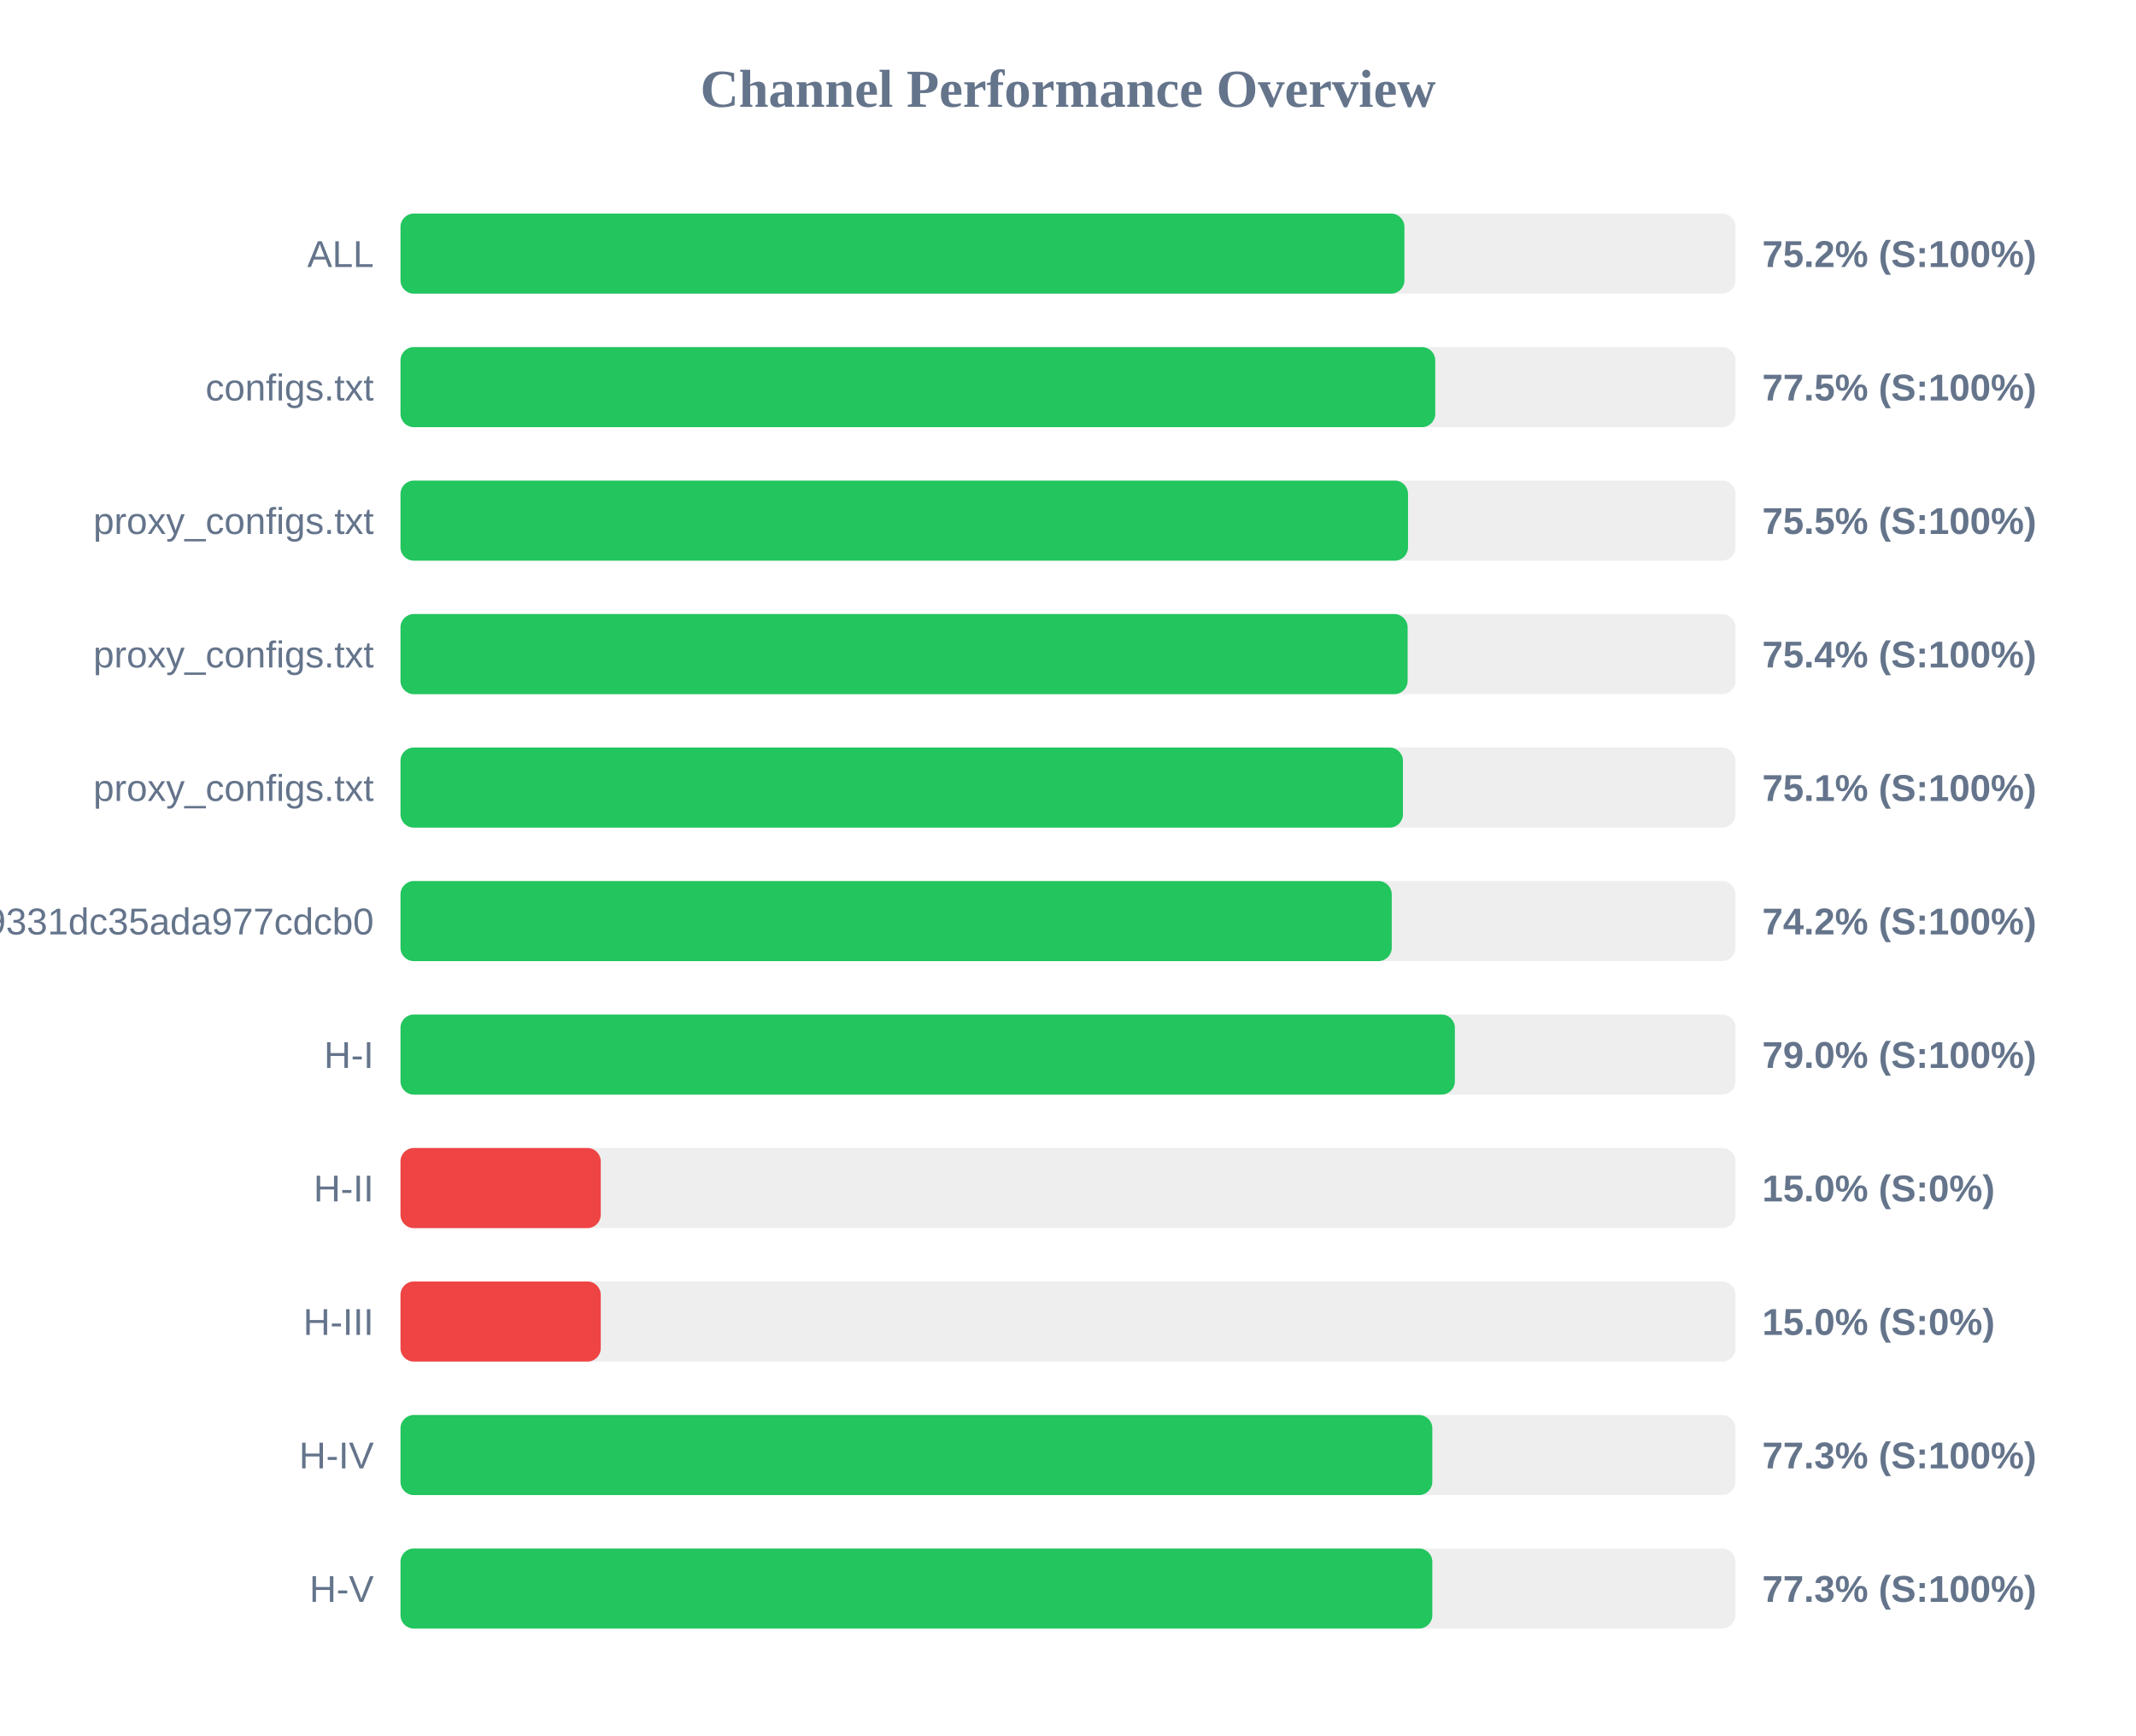
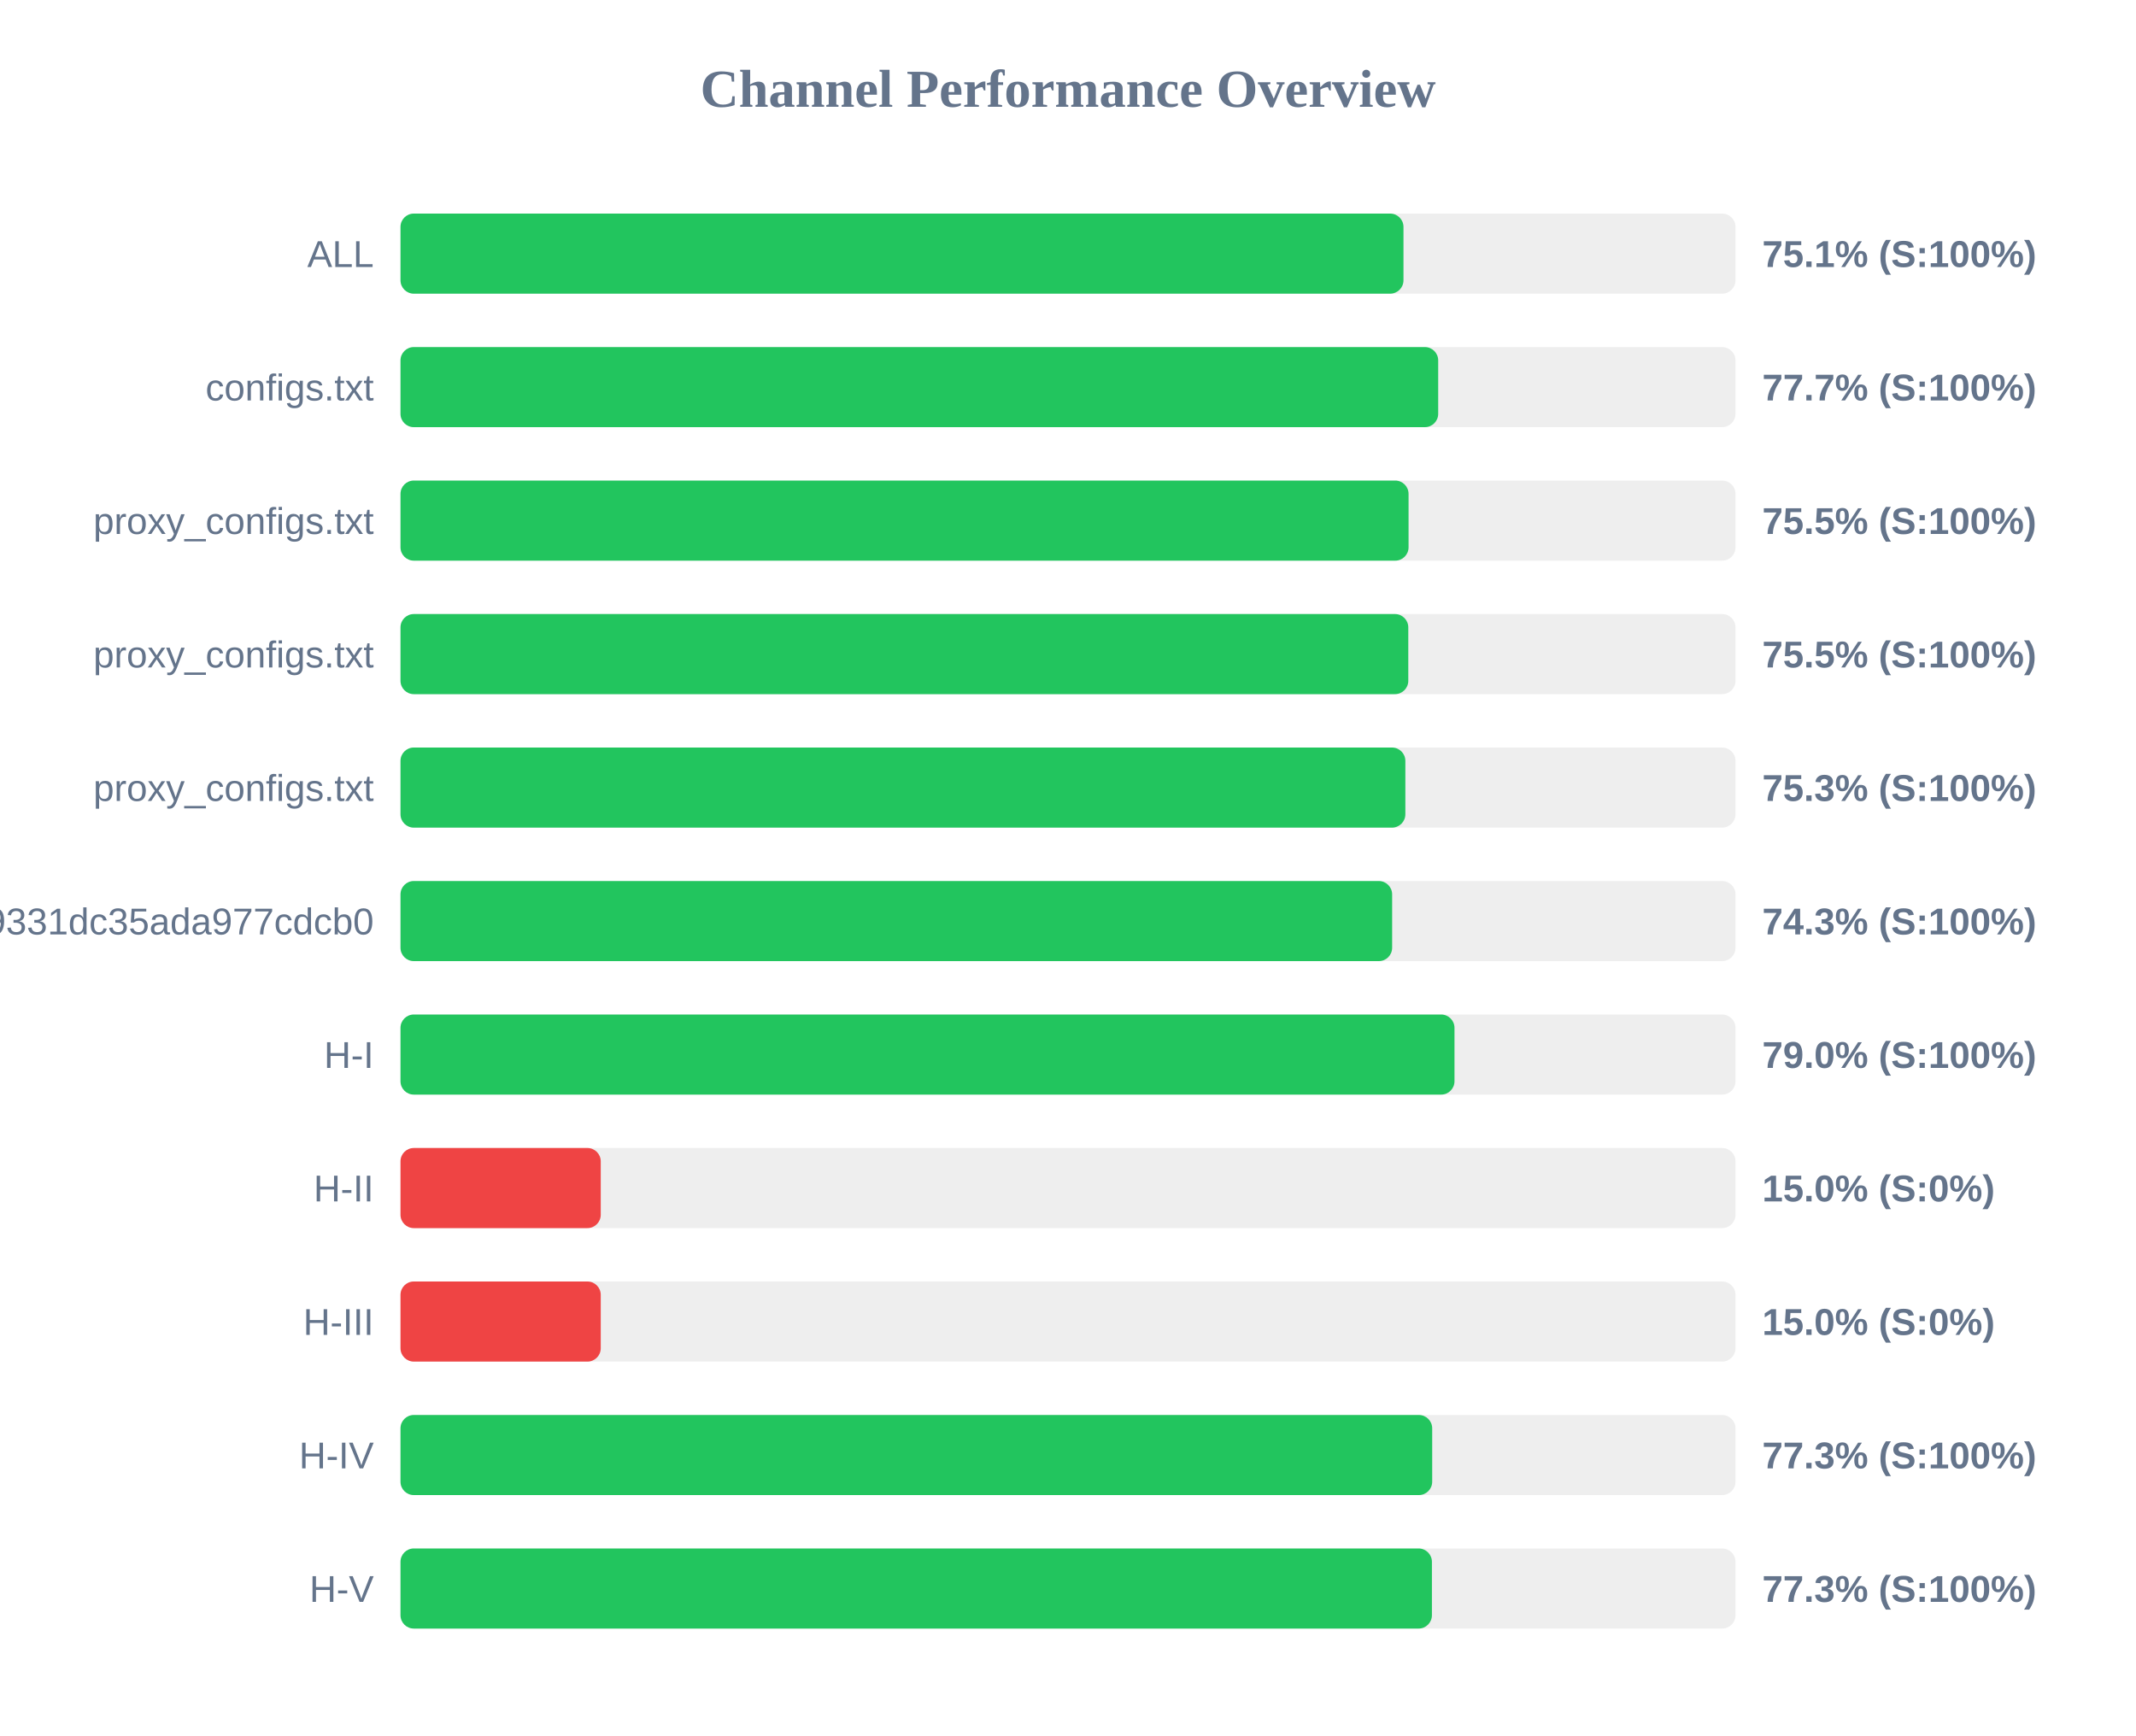
<svg xmlns="http://www.w3.org/2000/svg" width="800" height="650" version="1.1">
  <style>
        .row { font: 14px Arial; fill: #64748b; }
        .score { font: bold 14px Arial; fill: #64748b; }
    </style>
  <text x="400" y="40" text-anchor="middle" font-size="20px" font-weight="bold" fill="#64748b">Channel Performance Overview</text>
  <rect x="150" y="80" width="500" height="30" fill="#eee" rx="5" />
-   <rect x="150" y="80" width="376.0" height="30" fill="#22c55e" rx="5" />
+   <rect x="150" y="80" width="375.65" height="30" fill="#22c55e" rx="5" />
  <text x="140" y="100" text-anchor="end" class="row">ALL</text>
-   <text x="660" y="100" text-anchor="start" class="score">75.2% (S:100%)</text>
+   <text x="660" y="100" text-anchor="start" class="score">75.1% (S:100%)</text>
  <rect x="150" y="130" width="500" height="30" fill="#eee" rx="5" />
-   <rect x="150" y="130" width="387.55" height="30" fill="#22c55e" rx="5" />
+   <rect x="150" y="130" width="388.65" height="30" fill="#22c55e" rx="5" />
  <text x="140" y="150" text-anchor="end" class="row">configs.txt</text>
-   <text x="660" y="150" text-anchor="start" class="score">77.5% (S:100%)</text>
+   <text x="660" y="150" text-anchor="start" class="score">77.7% (S:100%)</text>
  <rect x="150" y="180" width="500" height="30" fill="#eee" rx="5" />
-   <rect x="150" y="180" width="377.35" height="30" fill="#22c55e" rx="5" />
+   <rect x="150" y="180" width="377.55" height="30" fill="#22c55e" rx="5" />
  <text x="140" y="200" text-anchor="end" class="row">proxy_configs.txt</text>
  <text x="660" y="200" text-anchor="start" class="score">75.5% (S:100%)</text>
  <rect x="150" y="230" width="500" height="30" fill="#eee" rx="5" />
-   <rect x="150" y="230" width="377.2" height="30" fill="#22c55e" rx="5" />
+   <rect x="150" y="230" width="377.45" height="30" fill="#22c55e" rx="5" />
  <text x="140" y="250" text-anchor="end" class="row">proxy_configs.txt</text>
-   <text x="660" y="250" text-anchor="start" class="score">75.4% (S:100%)</text>
+   <text x="660" y="250" text-anchor="start" class="score">75.5% (S:100%)</text>
  <rect x="150" y="280" width="500" height="30" fill="#eee" rx="5" />
-   <rect x="150" y="280" width="375.45" height="30" fill="#22c55e" rx="5" />
+   <rect x="150" y="280" width="376.35" height="30" fill="#22c55e" rx="5" />
  <text x="140" y="300" text-anchor="end" class="row">proxy_configs.txt</text>
-   <text x="660" y="300" text-anchor="start" class="score">75.1% (S:100%)</text>
+   <text x="660" y="300" text-anchor="start" class="score">75.3% (S:100%)</text>
  <rect x="150" y="330" width="500" height="30" fill="#eee" rx="5" />
-   <rect x="150" y="330" width="371.25" height="30" fill="#22c55e" rx="5" />
+   <rect x="150" y="330" width="371.4" height="30" fill="#22c55e" rx="5" />
  <text x="140" y="350" text-anchor="end" class="row">026150b3ed3c89331dc35ada977cdcb0</text>
-   <text x="660" y="350" text-anchor="start" class="score">74.2% (S:100%)</text>
+   <text x="660" y="350" text-anchor="start" class="score">74.3% (S:100%)</text>
  <rect x="150" y="380" width="500" height="30" fill="#eee" rx="5" />
-   <rect x="150" y="380" width="394.9" height="30" fill="#22c55e" rx="5" />
+   <rect x="150" y="380" width="394.75" height="30" fill="#22c55e" rx="5" />
  <text x="140" y="400" text-anchor="end" class="row">H-I</text>
  <text x="660" y="400" text-anchor="start" class="score">79.0% (S:100%)</text>
  <rect x="150" y="430" width="500" height="30" fill="#eee" rx="5" />
  <rect x="150" y="430" width="75.0" height="30" fill="#ef4444" rx="5" />
  <text x="140" y="450" text-anchor="end" class="row">H-II</text>
  <text x="660" y="450" text-anchor="start" class="score">15.0% (S:0%)</text>
  <rect x="150" y="480" width="500" height="30" fill="#eee" rx="5" />
  <rect x="150" y="480" width="75.0" height="30" fill="#ef4444" rx="5" />
  <text x="140" y="500" text-anchor="end" class="row">H-III</text>
  <text x="660" y="500" text-anchor="start" class="score">15.0% (S:0%)</text>
  <rect x="150" y="530" width="500" height="30" fill="#eee" rx="5" />
-   <rect x="150" y="530" width="386.45" height="30" fill="#22c55e" rx="5" />
+   <rect x="150" y="530" width="386.4" height="30" fill="#22c55e" rx="5" />
  <text x="140" y="550" text-anchor="end" class="row">H-IV</text>
  <text x="660" y="550" text-anchor="start" class="score">77.3% (S:100%)</text>
  <rect x="150" y="580" width="500" height="30" fill="#eee" rx="5" />
-   <rect x="150" y="580" width="386.45" height="30" fill="#22c55e" rx="5" />
+   <rect x="150" y="580" width="386.3" height="30" fill="#22c55e" rx="5" />
  <text x="140" y="600" text-anchor="end" class="row">H-V</text>
  <text x="660" y="600" text-anchor="start" class="score">77.3% (S:100%)</text>
</svg>
